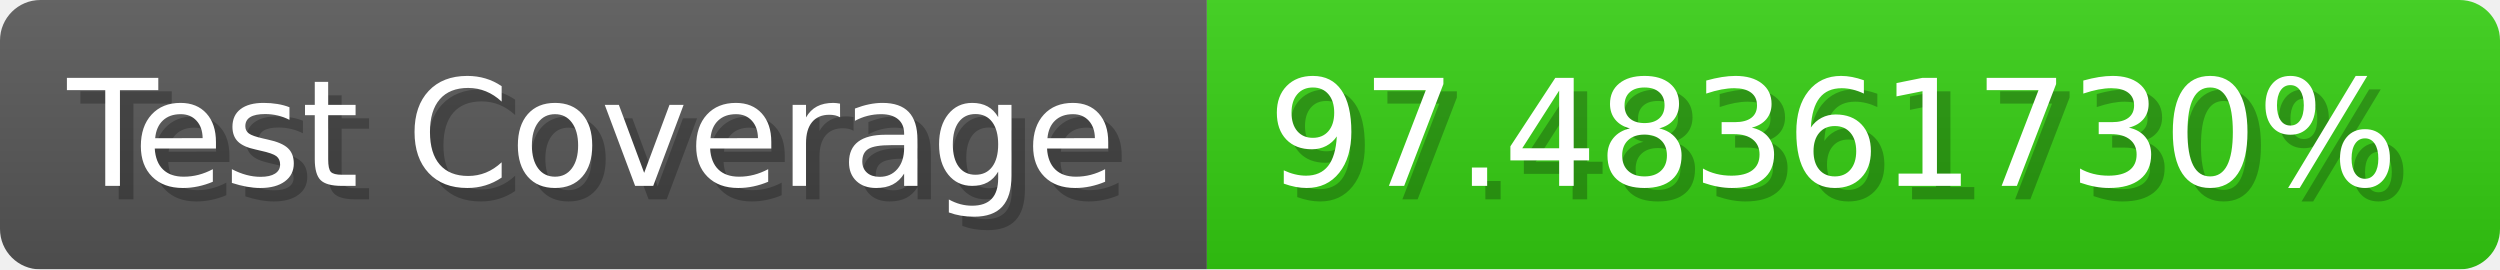
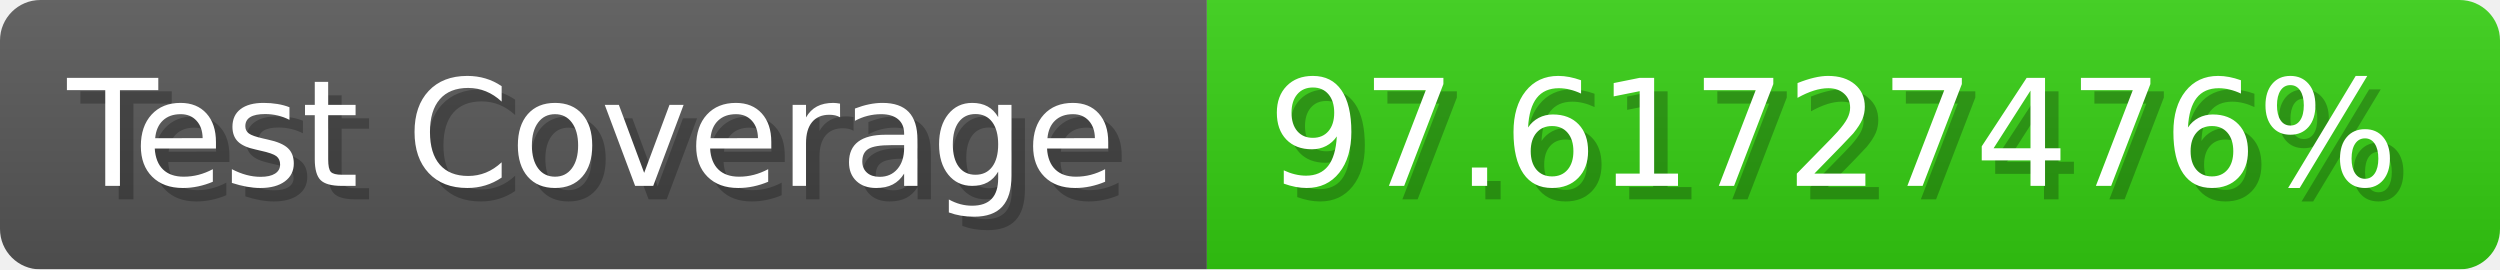
- <svg xmlns="http://www.w3.org/2000/svg" width="185.6" height="20" viewBox="0 0 1856 200" role="img" aria-label="Test Coverage: 97.48361730%">
+ <svg xmlns="http://www.w3.org/2000/svg" width="185.6" height="20" viewBox="0 0 1856 200" role="img" aria-label="Test Coverage: 97.61727476%">
  <linearGradient id="a" x2="0" y2="100%">
    <stop offset="0" stop-opacity=".1" stop-color="#EEE" />
    <stop offset="1" stop-opacity=".1" />
  </linearGradient>
  <mask id="m">
    <rect width="1856" height="200" rx="30" fill="#FFF" />
  </mask>
  <g mask="url(#m)">
    <rect width="896" height="200" fill="#555" />
    <rect width="960" height="200" fill="#3C1" x="896" />
    <rect width="1856" height="200" fill="url(#a)" />
  </g>
  <g aria-hidden="true" fill="#fff" text-anchor="start" font-family="Verdana,DejaVu Sans,sans-serif" font-size="110">
    <text x="60" y="148" textLength="796" fill="#000" opacity="0.25">Test Coverage</text>
    <text x="50" y="138" textLength="796">Test Coverage</text>
-     <text x="951" y="148" textLength="860" fill="#000" opacity="0.25">97.48361730%</text>
-     <text x="941" y="138" textLength="860">97.48361730%</text>
+     <text x="951" y="148" textLength="860" fill="#000" opacity="0.25">97.61727476%</text>
+     <text x="941" y="138" textLength="860">97.61727476%</text>
  </g>
</svg>
